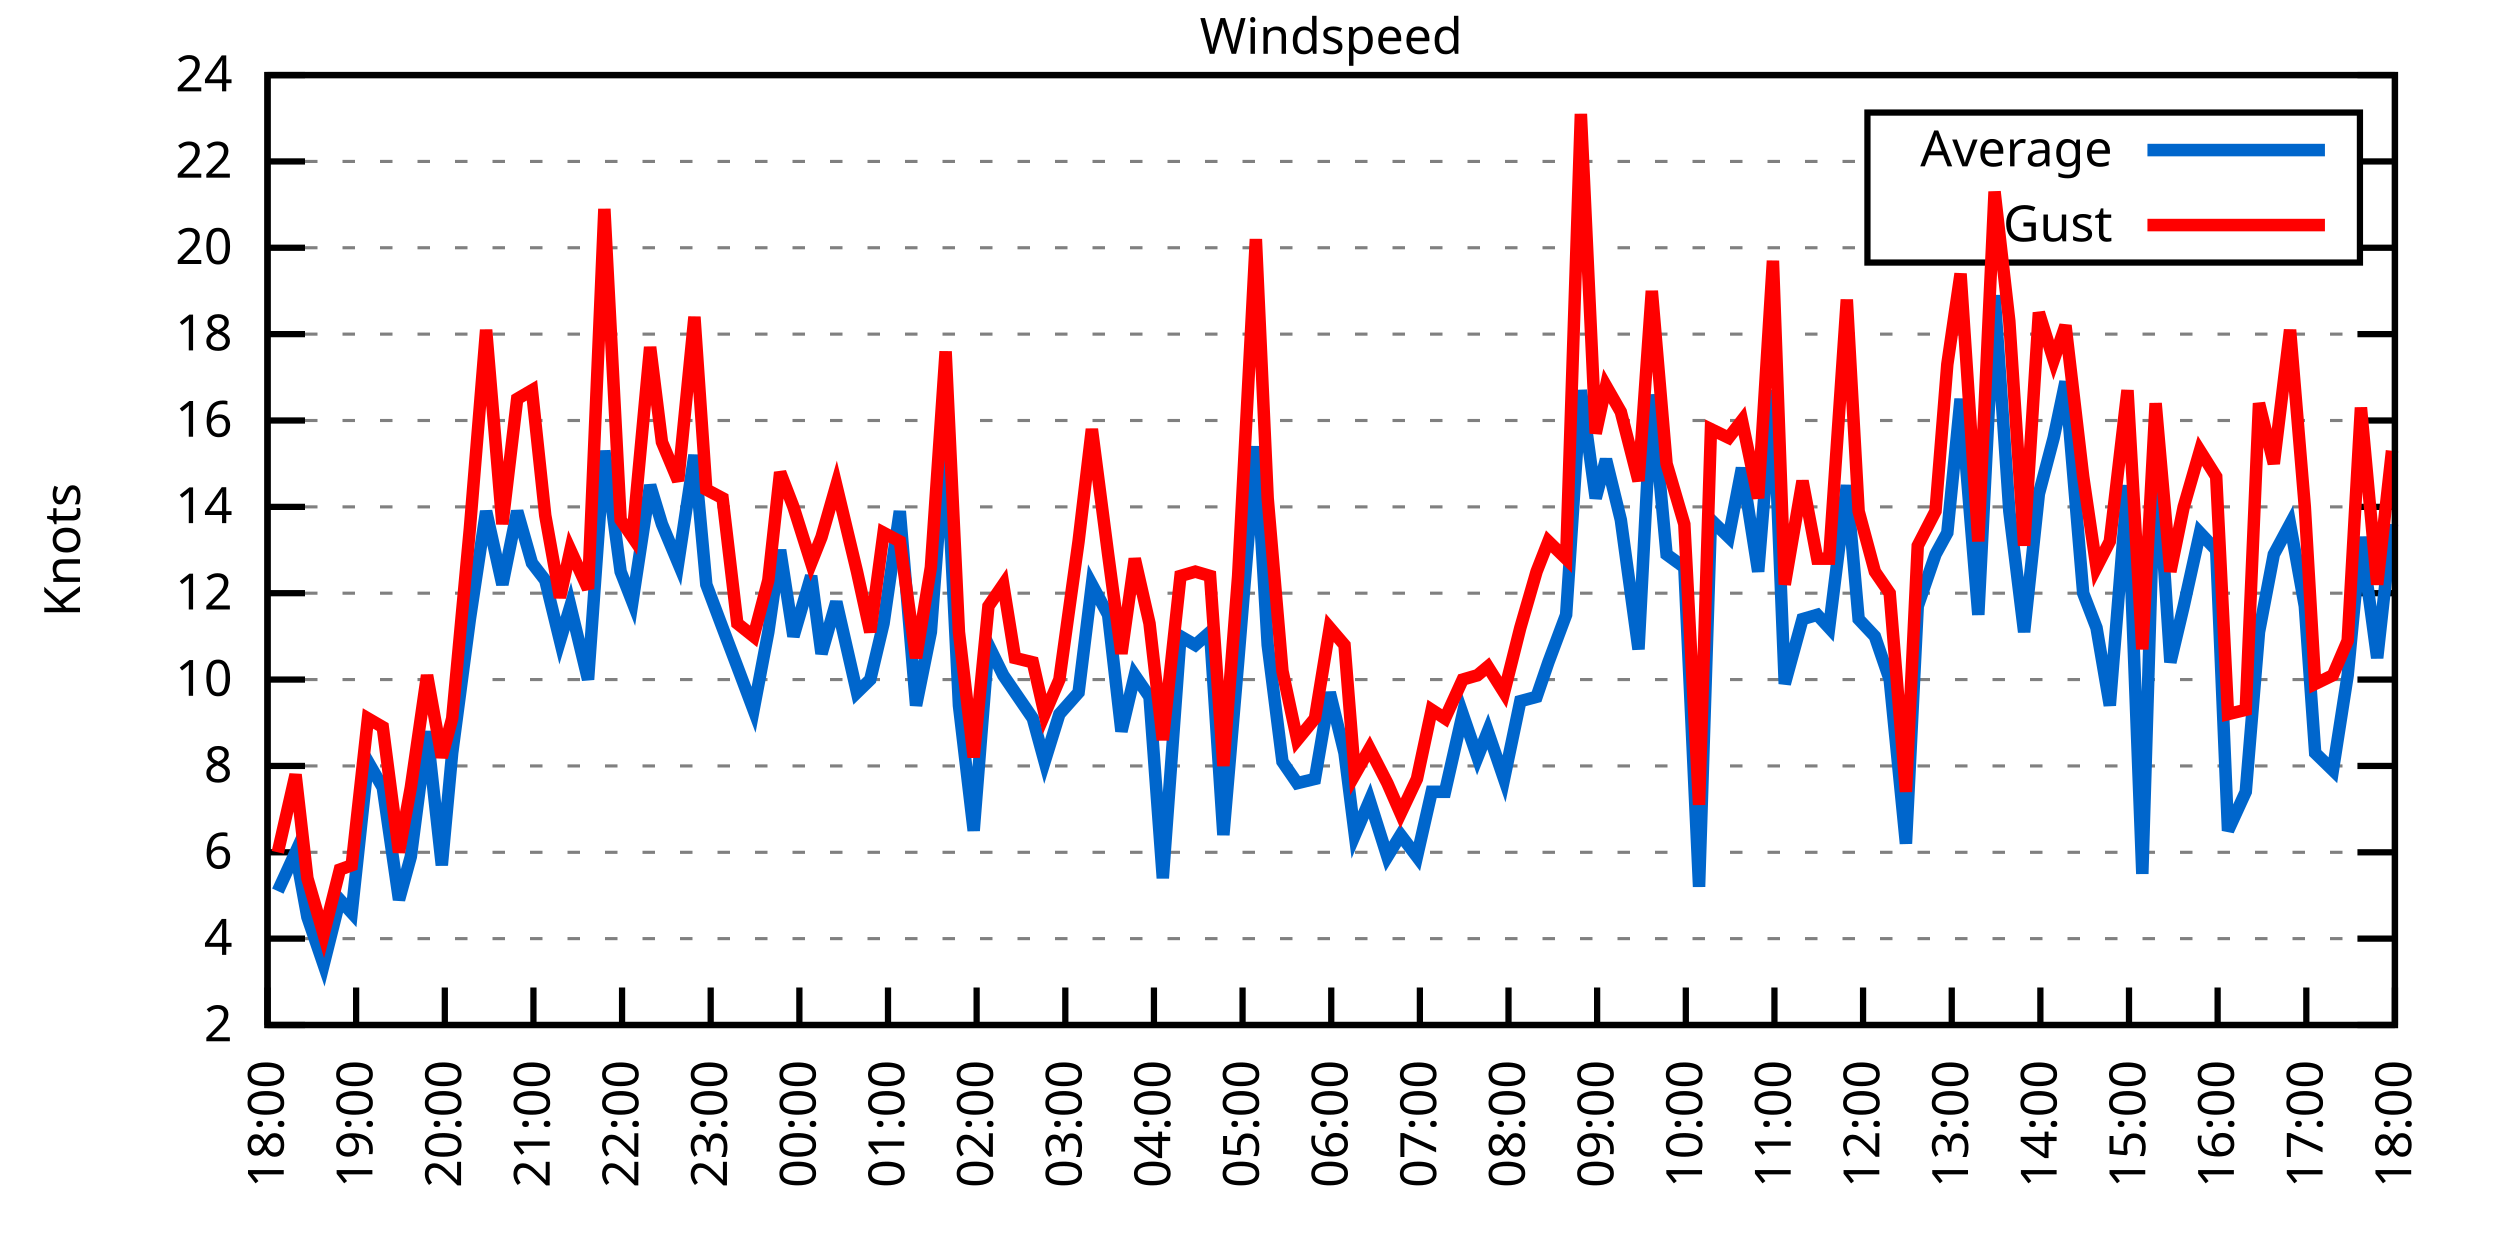
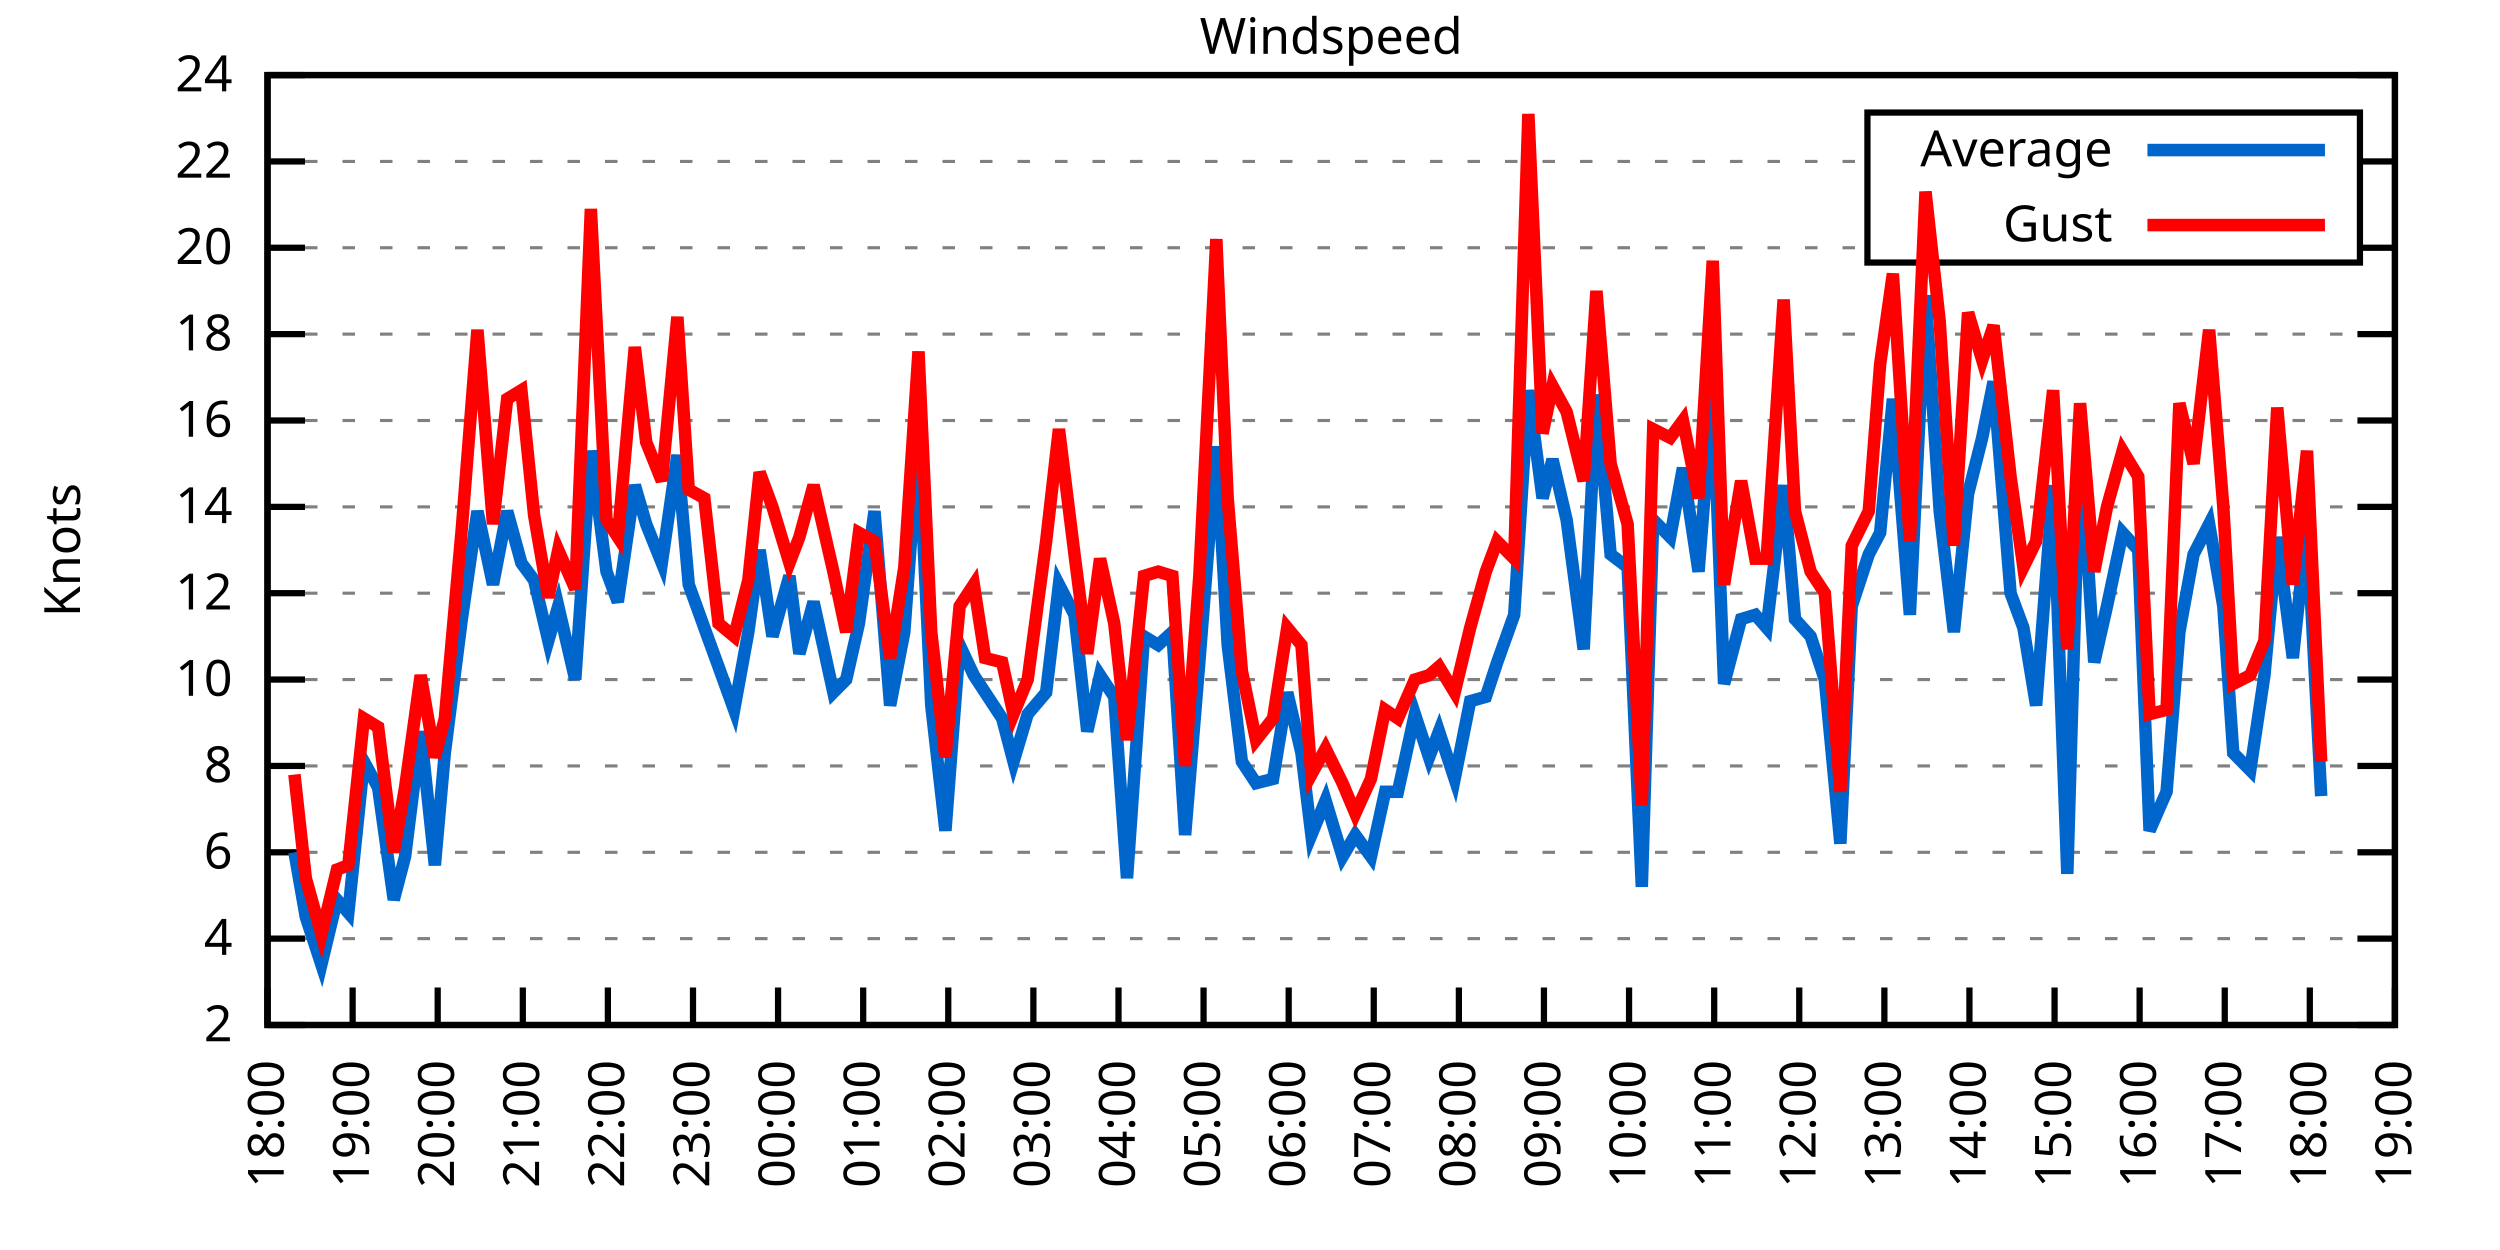
<svg xmlns="http://www.w3.org/2000/svg" xmlns:xlink="http://www.w3.org/1999/xlink" width="400" height="200" viewBox="0 0 400 200">
  <g id="gnuplot_canvas">
    <rect x="0" y="0" width="400" height="200" fill="none" />
    <defs>
      <circle id="gpDot" r="0.5" stroke-width="0.5" stroke="currentColor" />
      <path id="gpPt0" stroke-width="0.333" stroke="currentColor" d="M-1,0 h2 M0,-1 v2" />
      <path id="gpPt1" stroke-width="0.333" stroke="currentColor" d="M-1,-1 L1,1 M1,-1 L-1,1" />
      <path id="gpPt2" stroke-width="0.333" stroke="currentColor" d="M-1,0 L1,0 M0,-1 L0,1 M-1,-1 L1,1 M-1,1 L1,-1" />
      <rect id="gpPt3" stroke-width="0.333" stroke="currentColor" x="-1" y="-1" width="2" height="2" />
      <rect id="gpPt4" stroke-width="0.333" stroke="currentColor" fill="currentColor" x="-1" y="-1" width="2" height="2" />
      <circle id="gpPt5" stroke-width="0.333" stroke="currentColor" cx="0" cy="0" r="1" />
      <use xlink:href="#gpPt5" id="gpPt6" fill="currentColor" stroke="none" />
      <path id="gpPt7" stroke-width="0.333" stroke="currentColor" d="M0,-1.33 L-1.33,0.67 L1.33,0.67 z" />
      <use xlink:href="#gpPt7" id="gpPt8" fill="currentColor" stroke="none" />
      <use xlink:href="#gpPt7" id="gpPt9" stroke="currentColor" transform="rotate(180)" />
      <use xlink:href="#gpPt9" id="gpPt10" fill="currentColor" stroke="none" />
      <use xlink:href="#gpPt3" id="gpPt11" stroke="currentColor" transform="rotate(45)" />
      <use xlink:href="#gpPt11" id="gpPt12" fill="currentColor" stroke="none" />
      <path id="gpPt13" stroke-width="0.333" stroke="currentColor" d="M0,1.330 L1.265,0.411 L0.782,-1.067 L-0.782,-1.076 L-1.265,0.411 z" />
      <use xlink:href="#gpPt13" id="gpPt14" fill="currentColor" stroke="none" />
      <filter id="textbox" filterUnits="objectBoundingBox" x="0" y="0" height="1" width="1">
        <feFlood flood-color="white" flood-opacity="1" result="bgnd" />
        <feComposite in="SourceGraphic" in2="bgnd" operator="atop" />
      </filter>
      <filter id="greybox" filterUnits="objectBoundingBox" x="0" y="0" height="1" width="1">
        <feFlood flood-color="lightgrey" flood-opacity="1" result="grey" />
        <feComposite in="SourceGraphic" in2="grey" operator="atop" />
      </filter>
    </defs>
    <g fill="none" color="white" stroke="currentColor" stroke-width="1.00" stroke-linecap="butt" stroke-linejoin="miter">
</g>
    <g fill="none" color="black" stroke="currentColor" stroke-width="1.00" stroke-linecap="butt" stroke-linejoin="miter">
      <g stroke="none" shape-rendering="crispEdges">
        <polygon fill="rgb(255, 255, 255)" points="42.80,164.00 383.18,164.00 383.18,12.02 42.80,12.02 " />
      </g>
    </g>
    <g fill="none" color="black" stroke="currentColor" stroke-width="1.00" stroke-linecap="butt" stroke-linejoin="miter">
</g>
    <g fill="none" color="black" stroke="black" stroke-width="0.50" stroke-linecap="butt" stroke-linejoin="miter">
</g>
    <g fill="none" color="gray" stroke="currentColor" stroke-width="0.50" stroke-linecap="butt" stroke-linejoin="miter">
      <path stroke="gray" stroke-dasharray="2,4" class="gridline" d="M42.80,164.00 L383.19,164.00  " />
    </g>
    <g fill="none" color="gray" stroke="gray" stroke-width="1.00" stroke-linecap="butt" stroke-linejoin="miter">
</g>
    <g fill="none" color="black" stroke="currentColor" stroke-width="1.00" stroke-linecap="butt" stroke-linejoin="miter">
      <path stroke="black" d="M42.80,164.00 L48.80,164.00 M383.19,164.00 L377.19,164.00  " />
      <g transform="translate(37.20,166.60)" stroke="none" fill="black" font-family="Sans" font-size="8.00" text-anchor="end">
        <text>
          <tspan font-family="Sans"> 2</tspan>
        </text>
      </g>
    </g>
    <g fill="none" color="black" stroke="currentColor" stroke-width="1.00" stroke-linecap="butt" stroke-linejoin="miter">
</g>
    <g fill="none" color="black" stroke="black" stroke-width="0.50" stroke-linecap="butt" stroke-linejoin="miter">
</g>
    <g fill="none" color="gray" stroke="currentColor" stroke-width="0.50" stroke-linecap="butt" stroke-linejoin="miter">
      <path stroke="gray" stroke-dasharray="2,4" class="gridline" d="M42.80,150.18 L383.19,150.18  " />
    </g>
    <g fill="none" color="gray" stroke="gray" stroke-width="1.00" stroke-linecap="butt" stroke-linejoin="miter">
</g>
    <g fill="none" color="black" stroke="currentColor" stroke-width="1.00" stroke-linecap="butt" stroke-linejoin="miter">
      <path stroke="black" d="M42.80,150.18 L48.80,150.18 M383.19,150.18 L377.19,150.18  " />
      <g transform="translate(37.20,152.78)" stroke="none" fill="black" font-family="Sans" font-size="8.00" text-anchor="end">
        <text>
          <tspan font-family="Sans"> 4</tspan>
        </text>
      </g>
    </g>
    <g fill="none" color="black" stroke="currentColor" stroke-width="1.00" stroke-linecap="butt" stroke-linejoin="miter">
</g>
    <g fill="none" color="black" stroke="black" stroke-width="0.50" stroke-linecap="butt" stroke-linejoin="miter">
</g>
    <g fill="none" color="gray" stroke="currentColor" stroke-width="0.50" stroke-linecap="butt" stroke-linejoin="miter">
      <path stroke="gray" stroke-dasharray="2,4" class="gridline" d="M42.80,136.37 L383.19,136.37  " />
    </g>
    <g fill="none" color="gray" stroke="gray" stroke-width="1.00" stroke-linecap="butt" stroke-linejoin="miter">
</g>
    <g fill="none" color="black" stroke="currentColor" stroke-width="1.00" stroke-linecap="butt" stroke-linejoin="miter">
      <path stroke="black" d="M42.80,136.37 L48.80,136.37 M383.19,136.37 L377.19,136.37  " />
      <g transform="translate(37.20,138.97)" stroke="none" fill="black" font-family="Sans" font-size="8.00" text-anchor="end">
        <text>
          <tspan font-family="Sans"> 6</tspan>
        </text>
      </g>
    </g>
    <g fill="none" color="black" stroke="currentColor" stroke-width="1.00" stroke-linecap="butt" stroke-linejoin="miter">
</g>
    <g fill="none" color="black" stroke="black" stroke-width="0.50" stroke-linecap="butt" stroke-linejoin="miter">
</g>
    <g fill="none" color="gray" stroke="currentColor" stroke-width="0.50" stroke-linecap="butt" stroke-linejoin="miter">
      <path stroke="gray" stroke-dasharray="2,4" class="gridline" d="M42.80,122.55 L383.19,122.55  " />
    </g>
    <g fill="none" color="gray" stroke="gray" stroke-width="1.00" stroke-linecap="butt" stroke-linejoin="miter">
</g>
    <g fill="none" color="black" stroke="currentColor" stroke-width="1.00" stroke-linecap="butt" stroke-linejoin="miter">
      <path stroke="black" d="M42.80,122.55 L48.80,122.55 M383.19,122.55 L377.19,122.55  " />
      <g transform="translate(37.20,125.15)" stroke="none" fill="black" font-family="Sans" font-size="8.00" text-anchor="end">
        <text>
          <tspan font-family="Sans"> 8</tspan>
        </text>
      </g>
    </g>
    <g fill="none" color="black" stroke="currentColor" stroke-width="1.00" stroke-linecap="butt" stroke-linejoin="miter">
</g>
    <g fill="none" color="black" stroke="black" stroke-width="0.50" stroke-linecap="butt" stroke-linejoin="miter">
</g>
    <g fill="none" color="gray" stroke="currentColor" stroke-width="0.50" stroke-linecap="butt" stroke-linejoin="miter">
      <path stroke="gray" stroke-dasharray="2,4" class="gridline" d="M42.80,108.73 L383.19,108.73  " />
    </g>
    <g fill="none" color="gray" stroke="gray" stroke-width="1.00" stroke-linecap="butt" stroke-linejoin="miter">
</g>
    <g fill="none" color="black" stroke="currentColor" stroke-width="1.00" stroke-linecap="butt" stroke-linejoin="miter">
      <path stroke="black" d="M42.80,108.73 L48.80,108.73 M383.19,108.73 L377.19,108.73  " />
      <g transform="translate(37.20,111.33)" stroke="none" fill="black" font-family="Sans" font-size="8.00" text-anchor="end">
        <text>
          <tspan font-family="Sans"> 10</tspan>
        </text>
      </g>
    </g>
    <g fill="none" color="black" stroke="currentColor" stroke-width="1.00" stroke-linecap="butt" stroke-linejoin="miter">
</g>
    <g fill="none" color="black" stroke="black" stroke-width="0.50" stroke-linecap="butt" stroke-linejoin="miter">
</g>
    <g fill="none" color="gray" stroke="currentColor" stroke-width="0.50" stroke-linecap="butt" stroke-linejoin="miter">
      <path stroke="gray" stroke-dasharray="2,4" class="gridline" d="M42.80,94.91 L383.19,94.91  " />
    </g>
    <g fill="none" color="gray" stroke="gray" stroke-width="1.00" stroke-linecap="butt" stroke-linejoin="miter">
</g>
    <g fill="none" color="black" stroke="currentColor" stroke-width="1.00" stroke-linecap="butt" stroke-linejoin="miter">
      <path stroke="black" d="M42.80,94.91 L48.80,94.91 M383.19,94.91 L377.19,94.91  " />
      <g transform="translate(37.20,97.51)" stroke="none" fill="black" font-family="Sans" font-size="8.00" text-anchor="end">
        <text>
          <tspan font-family="Sans"> 12</tspan>
        </text>
      </g>
    </g>
    <g fill="none" color="black" stroke="currentColor" stroke-width="1.00" stroke-linecap="butt" stroke-linejoin="miter">
</g>
    <g fill="none" color="black" stroke="black" stroke-width="0.50" stroke-linecap="butt" stroke-linejoin="miter">
</g>
    <g fill="none" color="gray" stroke="currentColor" stroke-width="0.50" stroke-linecap="butt" stroke-linejoin="miter">
      <path stroke="gray" stroke-dasharray="2,4" class="gridline" d="M42.80,81.10 L383.19,81.10  " />
    </g>
    <g fill="none" color="gray" stroke="gray" stroke-width="1.00" stroke-linecap="butt" stroke-linejoin="miter">
</g>
    <g fill="none" color="black" stroke="currentColor" stroke-width="1.00" stroke-linecap="butt" stroke-linejoin="miter">
      <path stroke="black" d="M42.80,81.10 L48.80,81.10 M383.19,81.10 L377.19,81.10  " />
      <g transform="translate(37.20,83.70)" stroke="none" fill="black" font-family="Sans" font-size="8.00" text-anchor="end">
        <text>
          <tspan font-family="Sans"> 14</tspan>
        </text>
      </g>
    </g>
    <g fill="none" color="black" stroke="currentColor" stroke-width="1.00" stroke-linecap="butt" stroke-linejoin="miter">
</g>
    <g fill="none" color="black" stroke="black" stroke-width="0.50" stroke-linecap="butt" stroke-linejoin="miter">
</g>
    <g fill="none" color="gray" stroke="currentColor" stroke-width="0.50" stroke-linecap="butt" stroke-linejoin="miter">
      <path stroke="gray" stroke-dasharray="2,4" class="gridline" d="M42.80,67.28 L383.19,67.28  " />
    </g>
    <g fill="none" color="gray" stroke="gray" stroke-width="1.00" stroke-linecap="butt" stroke-linejoin="miter">
</g>
    <g fill="none" color="black" stroke="currentColor" stroke-width="1.00" stroke-linecap="butt" stroke-linejoin="miter">
      <path stroke="black" d="M42.80,67.28 L48.80,67.28 M383.19,67.28 L377.19,67.28  " />
      <g transform="translate(37.20,69.88)" stroke="none" fill="black" font-family="Sans" font-size="8.00" text-anchor="end">
        <text>
          <tspan font-family="Sans"> 16</tspan>
        </text>
      </g>
    </g>
    <g fill="none" color="black" stroke="currentColor" stroke-width="1.00" stroke-linecap="butt" stroke-linejoin="miter">
</g>
    <g fill="none" color="black" stroke="black" stroke-width="0.50" stroke-linecap="butt" stroke-linejoin="miter">
</g>
    <g fill="none" color="gray" stroke="currentColor" stroke-width="0.50" stroke-linecap="butt" stroke-linejoin="miter">
      <path stroke="gray" stroke-dasharray="2,4" class="gridline" d="M42.80,53.46 L383.19,53.46  " />
    </g>
    <g fill="none" color="gray" stroke="gray" stroke-width="1.00" stroke-linecap="butt" stroke-linejoin="miter">
</g>
    <g fill="none" color="black" stroke="currentColor" stroke-width="1.00" stroke-linecap="butt" stroke-linejoin="miter">
      <path stroke="black" d="M42.80,53.46 L48.80,53.46 M383.19,53.46 L377.19,53.46  " />
      <g transform="translate(37.20,56.06)" stroke="none" fill="black" font-family="Sans" font-size="8.00" text-anchor="end">
        <text>
          <tspan font-family="Sans"> 18</tspan>
        </text>
      </g>
    </g>
    <g fill="none" color="black" stroke="currentColor" stroke-width="1.00" stroke-linecap="butt" stroke-linejoin="miter">
</g>
    <g fill="none" color="black" stroke="black" stroke-width="0.50" stroke-linecap="butt" stroke-linejoin="miter">
</g>
    <g fill="none" color="gray" stroke="currentColor" stroke-width="0.50" stroke-linecap="butt" stroke-linejoin="miter">
      <path stroke="gray" stroke-dasharray="2,4" class="gridline" d="M42.80,39.64 L298.79,39.64 M377.59,39.64 L383.19,39.64  " />
    </g>
    <g fill="none" color="gray" stroke="gray" stroke-width="1.00" stroke-linecap="butt" stroke-linejoin="miter">
</g>
    <g fill="none" color="black" stroke="currentColor" stroke-width="1.00" stroke-linecap="butt" stroke-linejoin="miter">
      <path stroke="black" d="M42.80,39.64 L48.80,39.64 M383.19,39.64 L377.19,39.64  " />
      <g transform="translate(37.20,42.24)" stroke="none" fill="black" font-family="Sans" font-size="8.00" text-anchor="end">
        <text>
          <tspan font-family="Sans"> 20</tspan>
        </text>
      </g>
    </g>
    <g fill="none" color="black" stroke="currentColor" stroke-width="1.00" stroke-linecap="butt" stroke-linejoin="miter">
</g>
    <g fill="none" color="black" stroke="black" stroke-width="0.50" stroke-linecap="butt" stroke-linejoin="miter">
</g>
    <g fill="none" color="gray" stroke="currentColor" stroke-width="0.50" stroke-linecap="butt" stroke-linejoin="miter">
      <path stroke="gray" stroke-dasharray="2,4" class="gridline" d="M42.80,25.83 L298.79,25.83 M377.59,25.83 L383.19,25.83  " />
    </g>
    <g fill="none" color="gray" stroke="gray" stroke-width="1.00" stroke-linecap="butt" stroke-linejoin="miter">
</g>
    <g fill="none" color="black" stroke="currentColor" stroke-width="1.00" stroke-linecap="butt" stroke-linejoin="miter">
      <path stroke="black" d="M42.80,25.83 L48.80,25.83 M383.19,25.83 L377.19,25.83  " />
      <g transform="translate(37.20,28.43)" stroke="none" fill="black" font-family="Sans" font-size="8.00" text-anchor="end">
        <text>
          <tspan font-family="Sans"> 22</tspan>
        </text>
      </g>
    </g>
    <g fill="none" color="black" stroke="currentColor" stroke-width="1.00" stroke-linecap="butt" stroke-linejoin="miter">
</g>
    <g fill="none" color="black" stroke="black" stroke-width="0.50" stroke-linecap="butt" stroke-linejoin="miter">
</g>
    <g fill="none" color="gray" stroke="currentColor" stroke-width="0.50" stroke-linecap="butt" stroke-linejoin="miter">
      <path stroke="gray" stroke-dasharray="2,4" class="gridline" d="M42.80,12.01 L383.19,12.01  " />
    </g>
    <g fill="none" color="gray" stroke="gray" stroke-width="1.00" stroke-linecap="butt" stroke-linejoin="miter">
</g>
    <g fill="none" color="black" stroke="currentColor" stroke-width="1.00" stroke-linecap="butt" stroke-linejoin="miter">
      <path stroke="black" d="M42.80,12.01 L48.80,12.01 M383.19,12.01 L377.19,12.01  " />
      <g transform="translate(37.20,14.61)" stroke="none" fill="black" font-family="Sans" font-size="8.00" text-anchor="end">
        <text>
          <tspan font-family="Sans"> 24</tspan>
        </text>
      </g>
    </g>
    <g fill="none" color="black" stroke="currentColor" stroke-width="1.00" stroke-linecap="butt" stroke-linejoin="miter">
      <path stroke="black" d="M42.80,164.00 L42.80,158.00  " />
      <g transform="translate(45.40,169.60) rotate(270.00)" stroke="none" fill="black" font-family="Sans" font-size="8.00" text-anchor="end">
        <text>
          <tspan font-family="Sans">18:00</tspan>
        </text>
      </g>
    </g>
    <g fill="none" color="black" stroke="currentColor" stroke-width="1.00" stroke-linecap="butt" stroke-linejoin="miter">
-       <path stroke="black" d="M56.98,164.00 L56.98,158.00  " />
-       <g transform="translate(59.58,169.60) rotate(270.00)" stroke="none" fill="black" font-family="Sans" font-size="8.00" text-anchor="end">
+       <path stroke="black" d="M56.42,164.00 L56.42,158.00  " />
+       <g transform="translate(59.02,169.60) rotate(270.00)" stroke="none" fill="black" font-family="Sans" font-size="8.00" text-anchor="end">
        <text>
          <tspan font-family="Sans">19:00</tspan>
        </text>
      </g>
    </g>
    <g fill="none" color="black" stroke="currentColor" stroke-width="1.00" stroke-linecap="butt" stroke-linejoin="miter">
-       <path stroke="black" d="M71.17,164.00 L71.17,158.00  " />
-       <g transform="translate(73.77,169.60) rotate(270.00)" stroke="none" fill="black" font-family="Sans" font-size="8.00" text-anchor="end">
+       <path stroke="black" d="M70.03,164.00 L70.03,158.00  " />
+       <g transform="translate(72.63,169.60) rotate(270.00)" stroke="none" fill="black" font-family="Sans" font-size="8.00" text-anchor="end">
        <text>
          <tspan font-family="Sans">20:00</tspan>
        </text>
      </g>
    </g>
    <g fill="none" color="black" stroke="currentColor" stroke-width="1.00" stroke-linecap="butt" stroke-linejoin="miter">
-       <path stroke="black" d="M85.35,164.00 L85.35,158.00  " />
-       <g transform="translate(87.95,169.60) rotate(270.00)" stroke="none" fill="black" font-family="Sans" font-size="8.00" text-anchor="end">
+       <path stroke="black" d="M83.65,164.00 L83.65,158.00  " />
+       <g transform="translate(86.25,169.60) rotate(270.00)" stroke="none" fill="black" font-family="Sans" font-size="8.00" text-anchor="end">
        <text>
          <tspan font-family="Sans">21:00</tspan>
        </text>
      </g>
    </g>
    <g fill="none" color="black" stroke="currentColor" stroke-width="1.00" stroke-linecap="butt" stroke-linejoin="miter">
-       <path stroke="black" d="M99.53,164.00 L99.53,158.00  " />
-       <g transform="translate(102.13,169.60) rotate(270.00)" stroke="none" fill="black" font-family="Sans" font-size="8.00" text-anchor="end">
+       <path stroke="black" d="M97.26,164.00 L97.26,158.00  " />
+       <g transform="translate(99.86,169.60) rotate(270.00)" stroke="none" fill="black" font-family="Sans" font-size="8.00" text-anchor="end">
        <text>
          <tspan font-family="Sans">22:00</tspan>
        </text>
      </g>
    </g>
    <g fill="none" color="black" stroke="currentColor" stroke-width="1.00" stroke-linecap="butt" stroke-linejoin="miter">
-       <path stroke="black" d="M113.71,164.00 L113.71,158.00  " />
-       <g transform="translate(116.31,169.60) rotate(270.00)" stroke="none" fill="black" font-family="Sans" font-size="8.00" text-anchor="end">
+       <path stroke="black" d="M110.88,164.00 L110.88,158.00  " />
+       <g transform="translate(113.48,169.60) rotate(270.00)" stroke="none" fill="black" font-family="Sans" font-size="8.00" text-anchor="end">
        <text>
          <tspan font-family="Sans">23:00</tspan>
        </text>
      </g>
    </g>
    <g fill="none" color="black" stroke="currentColor" stroke-width="1.00" stroke-linecap="butt" stroke-linejoin="miter">
-       <path stroke="black" d="M127.90,164.00 L127.90,158.00  " />
-       <g transform="translate(130.50,169.60) rotate(270.00)" stroke="none" fill="black" font-family="Sans" font-size="8.00" text-anchor="end">
+       <path stroke="black" d="M124.49,164.00 L124.49,158.00  " />
+       <g transform="translate(127.09,169.60) rotate(270.00)" stroke="none" fill="black" font-family="Sans" font-size="8.00" text-anchor="end">
        <text>
          <tspan font-family="Sans">00:00</tspan>
        </text>
      </g>
    </g>
    <g fill="none" color="black" stroke="currentColor" stroke-width="1.00" stroke-linecap="butt" stroke-linejoin="miter">
-       <path stroke="black" d="M142.08,164.00 L142.08,158.00  " />
-       <g transform="translate(144.68,169.60) rotate(270.00)" stroke="none" fill="black" font-family="Sans" font-size="8.00" text-anchor="end">
+       <path stroke="black" d="M138.11,164.00 L138.11,158.00  " />
+       <g transform="translate(140.71,169.60) rotate(270.00)" stroke="none" fill="black" font-family="Sans" font-size="8.00" text-anchor="end">
        <text>
          <tspan font-family="Sans">01:00</tspan>
        </text>
      </g>
    </g>
    <g fill="none" color="black" stroke="currentColor" stroke-width="1.00" stroke-linecap="butt" stroke-linejoin="miter">
-       <path stroke="black" d="M156.26,164.00 L156.26,158.00  " />
-       <g transform="translate(158.86,169.60) rotate(270.00)" stroke="none" fill="black" font-family="Sans" font-size="8.00" text-anchor="end">
+       <path stroke="black" d="M151.72,164.00 L151.72,158.00  " />
+       <g transform="translate(154.32,169.60) rotate(270.00)" stroke="none" fill="black" font-family="Sans" font-size="8.00" text-anchor="end">
        <text>
          <tspan font-family="Sans">02:00</tspan>
        </text>
      </g>
    </g>
    <g fill="none" color="black" stroke="currentColor" stroke-width="1.00" stroke-linecap="butt" stroke-linejoin="miter">
-       <path stroke="black" d="M170.45,164.00 L170.45,158.00  " />
-       <g transform="translate(173.05,169.60) rotate(270.00)" stroke="none" fill="black" font-family="Sans" font-size="8.00" text-anchor="end">
+       <path stroke="black" d="M165.34,164.00 L165.34,158.00  " />
+       <g transform="translate(167.94,169.60) rotate(270.00)" stroke="none" fill="black" font-family="Sans" font-size="8.00" text-anchor="end">
        <text>
          <tspan font-family="Sans">03:00</tspan>
        </text>
      </g>
    </g>
    <g fill="none" color="black" stroke="currentColor" stroke-width="1.00" stroke-linecap="butt" stroke-linejoin="miter">
-       <path stroke="black" d="M184.63,164.00 L184.63,158.00  " />
-       <g transform="translate(187.23,169.60) rotate(270.00)" stroke="none" fill="black" font-family="Sans" font-size="8.00" text-anchor="end">
+       <path stroke="black" d="M178.96,164.00 L178.96,158.00  " />
+       <g transform="translate(181.56,169.60) rotate(270.00)" stroke="none" fill="black" font-family="Sans" font-size="8.00" text-anchor="end">
        <text>
          <tspan font-family="Sans">04:00</tspan>
        </text>
      </g>
    </g>
    <g fill="none" color="black" stroke="currentColor" stroke-width="1.00" stroke-linecap="butt" stroke-linejoin="miter">
-       <path stroke="black" d="M198.81,164.00 L198.81,158.00  " />
-       <g transform="translate(201.41,169.60) rotate(270.00)" stroke="none" fill="black" font-family="Sans" font-size="8.00" text-anchor="end">
+       <path stroke="black" d="M192.57,164.00 L192.57,158.00  " />
+       <g transform="translate(195.17,169.60) rotate(270.00)" stroke="none" fill="black" font-family="Sans" font-size="8.00" text-anchor="end">
        <text>
          <tspan font-family="Sans">05:00</tspan>
        </text>
      </g>
    </g>
    <g fill="none" color="black" stroke="currentColor" stroke-width="1.00" stroke-linecap="butt" stroke-linejoin="miter">
-       <path stroke="black" d="M213.00,164.00 L213.00,158.00  " />
-       <g transform="translate(215.60,169.60) rotate(270.00)" stroke="none" fill="black" font-family="Sans" font-size="8.00" text-anchor="end">
+       <path stroke="black" d="M206.19,164.00 L206.19,158.00  " />
+       <g transform="translate(208.79,169.60) rotate(270.00)" stroke="none" fill="black" font-family="Sans" font-size="8.00" text-anchor="end">
        <text>
          <tspan font-family="Sans">06:00</tspan>
        </text>
      </g>
    </g>
    <g fill="none" color="black" stroke="currentColor" stroke-width="1.00" stroke-linecap="butt" stroke-linejoin="miter">
-       <path stroke="black" d="M227.18,164.00 L227.18,158.00  " />
-       <g transform="translate(229.78,169.60) rotate(270.00)" stroke="none" fill="black" font-family="Sans" font-size="8.00" text-anchor="end">
+       <path stroke="black" d="M219.80,164.00 L219.80,158.00  " />
+       <g transform="translate(222.40,169.60) rotate(270.00)" stroke="none" fill="black" font-family="Sans" font-size="8.00" text-anchor="end">
        <text>
          <tspan font-family="Sans">07:00</tspan>
        </text>
      </g>
    </g>
    <g fill="none" color="black" stroke="currentColor" stroke-width="1.00" stroke-linecap="butt" stroke-linejoin="miter">
-       <path stroke="black" d="M241.36,164.00 L241.36,158.00  " />
-       <g transform="translate(243.96,169.60) rotate(270.00)" stroke="none" fill="black" font-family="Sans" font-size="8.00" text-anchor="end">
+       <path stroke="black" d="M233.42,164.00 L233.42,158.00  " />
+       <g transform="translate(236.02,169.60) rotate(270.00)" stroke="none" fill="black" font-family="Sans" font-size="8.00" text-anchor="end">
        <text>
          <tspan font-family="Sans">08:00</tspan>
        </text>
      </g>
    </g>
    <g fill="none" color="black" stroke="currentColor" stroke-width="1.00" stroke-linecap="butt" stroke-linejoin="miter">
-       <path stroke="black" d="M255.54,164.00 L255.54,158.00  " />
-       <g transform="translate(258.14,169.60) rotate(270.00)" stroke="none" fill="black" font-family="Sans" font-size="8.00" text-anchor="end">
+       <path stroke="black" d="M247.03,164.00 L247.03,158.00  " />
+       <g transform="translate(249.63,169.60) rotate(270.00)" stroke="none" fill="black" font-family="Sans" font-size="8.00" text-anchor="end">
        <text>
          <tspan font-family="Sans">09:00</tspan>
        </text>
      </g>
    </g>
    <g fill="none" color="black" stroke="currentColor" stroke-width="1.00" stroke-linecap="butt" stroke-linejoin="miter">
-       <path stroke="black" d="M269.73,164.00 L269.73,158.00  " />
-       <g transform="translate(272.33,169.60) rotate(270.00)" stroke="none" fill="black" font-family="Sans" font-size="8.00" text-anchor="end">
+       <path stroke="black" d="M260.65,164.00 L260.65,158.00  " />
+       <g transform="translate(263.25,169.60) rotate(270.00)" stroke="none" fill="black" font-family="Sans" font-size="8.00" text-anchor="end">
        <text>
          <tspan font-family="Sans">10:00</tspan>
        </text>
      </g>
    </g>
    <g fill="none" color="black" stroke="currentColor" stroke-width="1.00" stroke-linecap="butt" stroke-linejoin="miter">
-       <path stroke="black" d="M283.91,164.00 L283.91,158.00  " />
-       <g transform="translate(286.51,169.60) rotate(270.00)" stroke="none" fill="black" font-family="Sans" font-size="8.00" text-anchor="end">
+       <path stroke="black" d="M274.27,164.00 L274.27,158.00  " />
+       <g transform="translate(276.87,169.60) rotate(270.00)" stroke="none" fill="black" font-family="Sans" font-size="8.00" text-anchor="end">
        <text>
          <tspan font-family="Sans">11:00</tspan>
        </text>
      </g>
    </g>
    <g fill="none" color="black" stroke="currentColor" stroke-width="1.00" stroke-linecap="butt" stroke-linejoin="miter">
-       <path stroke="black" d="M298.09,164.00 L298.09,158.00  " />
-       <g transform="translate(300.69,169.60) rotate(270.00)" stroke="none" fill="black" font-family="Sans" font-size="8.00" text-anchor="end">
+       <path stroke="black" d="M287.88,164.00 L287.88,158.00  " />
+       <g transform="translate(290.48,169.60) rotate(270.00)" stroke="none" fill="black" font-family="Sans" font-size="8.00" text-anchor="end">
        <text>
          <tspan font-family="Sans">12:00</tspan>
        </text>
      </g>
    </g>
    <g fill="none" color="black" stroke="currentColor" stroke-width="1.00" stroke-linecap="butt" stroke-linejoin="miter">
-       <path stroke="black" d="M312.28,164.00 L312.28,158.00  " />
-       <g transform="translate(314.88,169.60) rotate(270.00)" stroke="none" fill="black" font-family="Sans" font-size="8.00" text-anchor="end">
+       <path stroke="black" d="M301.50,164.00 L301.50,158.00  " />
+       <g transform="translate(304.10,169.60) rotate(270.00)" stroke="none" fill="black" font-family="Sans" font-size="8.00" text-anchor="end">
        <text>
          <tspan font-family="Sans">13:00</tspan>
        </text>
      </g>
    </g>
    <g fill="none" color="black" stroke="currentColor" stroke-width="1.00" stroke-linecap="butt" stroke-linejoin="miter">
-       <path stroke="black" d="M326.46,164.00 L326.46,158.00  " />
-       <g transform="translate(329.06,169.60) rotate(270.00)" stroke="none" fill="black" font-family="Sans" font-size="8.00" text-anchor="end">
+       <path stroke="black" d="M315.11,164.00 L315.11,158.00  " />
+       <g transform="translate(317.71,169.60) rotate(270.00)" stroke="none" fill="black" font-family="Sans" font-size="8.00" text-anchor="end">
        <text>
          <tspan font-family="Sans">14:00</tspan>
        </text>
      </g>
    </g>
    <g fill="none" color="black" stroke="currentColor" stroke-width="1.00" stroke-linecap="butt" stroke-linejoin="miter">
-       <path stroke="black" d="M340.64,164.00 L340.64,158.00  " />
-       <g transform="translate(343.24,169.60) rotate(270.00)" stroke="none" fill="black" font-family="Sans" font-size="8.00" text-anchor="end">
+       <path stroke="black" d="M328.73,164.00 L328.73,158.00  " />
+       <g transform="translate(331.33,169.60) rotate(270.00)" stroke="none" fill="black" font-family="Sans" font-size="8.00" text-anchor="end">
        <text>
          <tspan font-family="Sans">15:00</tspan>
        </text>
      </g>
    </g>
    <g fill="none" color="black" stroke="currentColor" stroke-width="1.00" stroke-linecap="butt" stroke-linejoin="miter">
-       <path stroke="black" d="M354.82,164.00 L354.82,158.00  " />
-       <g transform="translate(357.42,169.60) rotate(270.00)" stroke="none" fill="black" font-family="Sans" font-size="8.00" text-anchor="end">
+       <path stroke="black" d="M342.34,164.00 L342.34,158.00  " />
+       <g transform="translate(344.94,169.60) rotate(270.00)" stroke="none" fill="black" font-family="Sans" font-size="8.00" text-anchor="end">
        <text>
          <tspan font-family="Sans">16:00</tspan>
        </text>
      </g>
    </g>
    <g fill="none" color="black" stroke="currentColor" stroke-width="1.00" stroke-linecap="butt" stroke-linejoin="miter">
-       <path stroke="black" d="M369.01,164.00 L369.01,158.00  " />
-       <g transform="translate(371.61,169.60) rotate(270.00)" stroke="none" fill="black" font-family="Sans" font-size="8.00" text-anchor="end">
+       <path stroke="black" d="M355.96,164.00 L355.96,158.00  " />
+       <g transform="translate(358.56,169.60) rotate(270.00)" stroke="none" fill="black" font-family="Sans" font-size="8.00" text-anchor="end">
        <text>
          <tspan font-family="Sans">17:00</tspan>
+         </text>
+       </g>
+     </g>
+     <g fill="none" color="black" stroke="currentColor" stroke-width="1.00" stroke-linecap="butt" stroke-linejoin="miter">
+       <path stroke="black" d="M369.57,164.00 L369.57,158.00  " />
+       <g transform="translate(372.17,169.60) rotate(270.00)" stroke="none" fill="black" font-family="Sans" font-size="8.00" text-anchor="end">
+         <text>
+           <tspan font-family="Sans">18:00</tspan>
        </text>
      </g>
    </g>
    <g fill="none" color="black" stroke="currentColor" stroke-width="1.00" stroke-linecap="butt" stroke-linejoin="miter">
      <path stroke="black" d="M383.19,164.00 L383.19,158.00  " />
      <g transform="translate(385.79,169.60) rotate(270.00)" stroke="none" fill="black" font-family="Sans" font-size="8.00" text-anchor="end">
        <text>
-           <tspan font-family="Sans">18:00</tspan>
+           <tspan font-family="Sans">19:00</tspan>
        </text>
      </g>
    </g>
    <g fill="none" color="black" stroke="currentColor" stroke-width="1.00" stroke-linecap="butt" stroke-linejoin="miter">
</g>
    <g fill="none" color="black" stroke="currentColor" stroke-width="1.00" stroke-linecap="butt" stroke-linejoin="miter">
      <path stroke="black" d="M42.80,12.01 L42.80,164.00 L383.19,164.00 L383.19,12.01 L42.80,12.01 Z  " />
    </g>
    <g fill="none" color="black" stroke="currentColor" stroke-width="1.00" stroke-linecap="butt" stroke-linejoin="miter">
</g>
    <g fill="none" color="black" stroke="currentColor" stroke-width="1.00" stroke-linecap="butt" stroke-linejoin="miter">
      <path stroke="black" d="M298.79,42.01 L298.79,18.01 L377.59,18.01 L377.59,42.01 L298.79,42.01 Z  " />
    </g>
    <g id="Windspeed_plot_1">
      <g fill="none" color="white" stroke="black" stroke-width="2.00" stroke-linecap="butt" stroke-linejoin="miter">
</g>
      <g fill="none" color="black" stroke="currentColor" stroke-width="2.00" stroke-linecap="butt" stroke-linejoin="miter">
        <g transform="translate(337.99,26.61)" stroke="none" fill="black" font-family="Sans" font-size="8.00" text-anchor="end">
          <text>
            <tspan font-family="Sans">Average</tspan>
          </text>
        </g>
      </g>
      <g fill="none" color="black" stroke="currentColor" stroke-width="2.00" stroke-linecap="butt" stroke-linejoin="miter">
-         <path stroke="rgb(  0, 102, 204)" d="M343.59,24.01 L371.99,24.01 M44.45,142.58 L47.29,136.37 L49.18,146.73 L51.78,154.33 L54.38,143.96 L56.27,146.04   L58.87,121.86 L61.24,126.00 L63.84,143.96 L65.73,137.06 L68.33,117.02 L70.69,138.44 L72.35,120.48 L75.18,99.06   L77.78,81.79 L80.38,93.53 L82.75,81.79 L85.11,90.08 L87.24,92.84 L89.60,102.51 L91.26,96.99 L94.09,108.73   L96.70,72.12 L99.30,91.46 L101.19,96.30 L104.02,77.64 L105.91,83.86 L108.51,90.08 L111.11,72.81 L113.01,93.53   L115.61,100.44 L117.97,106.66 L120.57,113.57 L122.93,101.13 L124.82,88.00 L126.95,101.82 L129.79,92.15 L131.44,104.59   L133.81,96.30 L137.12,110.80 L139.24,108.73 L141.37,99.75 L143.97,81.79 L146.57,112.88 L148.94,101.13 L151.30,70.04   L153.43,112.88 L155.79,132.91 L158.15,103.20 L160.52,108.04 L162.41,110.80 L165.25,114.95 L167.14,121.86 L169.50,114.26   L172.57,110.80 L174.70,93.53 L177.30,98.37 L179.43,117.02 L181.56,108.04 L183.92,111.49 L186.05,140.51 L188.88,101.82   L191.25,103.20 L193.61,101.13 L195.74,133.60 L198.10,105.97 L200.94,71.42 L202.83,103.20 L205.19,121.86 L207.56,125.31   L210.39,124.62 L212.76,110.80 L215.12,120.48 L216.78,133.60 L219.14,128.08 L221.98,137.06 L224.10,133.60 L226.71,137.06   L229.07,126.69 L231.20,126.69 L234.03,114.26 L236.40,121.17 L238.05,117.02 L240.65,124.62 L243.25,112.19 L245.85,111.49   L247.74,105.97 L250.58,98.37 L252.94,62.44 L255.31,79.71 L256.96,73.50 L259.33,83.17 L262.16,103.89 L264.29,63.13   L266.65,88.70 L269.49,90.77 L271.85,141.89 L273.75,83.17 L276.58,85.93 L278.71,74.88 L281.31,91.46 L283.67,62.44   L285.56,109.42 L288.40,99.06 L290.76,98.37 L292.66,100.44 L295.49,77.64 L297.38,99.06 L299.98,101.82 L302.35,108.73   L304.95,134.98 L306.84,96.99 L309.68,88.70 L311.57,85.24 L313.69,63.82 L316.53,98.37 L319.13,47.24 L321.49,81.79   L323.86,101.13 L326.22,79.02 L328.59,70.04 L330.48,61.06 L333.31,94.91 L335.44,100.44 L337.57,112.88 L340.40,77.64   L342.77,139.82 L344.90,70.04 L347.26,105.97 L349.39,96.99 L351.99,85.24 L354.59,88.00 L356.48,132.91 L359.32,126.69   L361.44,101.13 L363.81,88.70 L366.41,83.86 L368.77,96.99 L370.43,120.48 L373.26,123.24 L375.63,108.04 L377.75,85.93   L380.35,105.28 L382.72,83.86  " />
+         <path stroke="rgb(  0, 102, 204)" d="M343.59,24.01 L371.99,24.01 M47.11,136.37 L48.93,146.73 L51.42,154.33 L53.92,143.96 L55.73,146.04 L58.23,121.86   L60.50,126.00 L63.00,143.96 L64.81,137.06 L67.31,117.02 L69.58,138.44 L71.17,120.48 L73.89,99.06 L76.39,81.79   L78.88,93.53 L81.15,81.79 L83.42,90.08 L85.46,92.84 L87.73,102.51 L89.32,96.99 L92.04,108.73 L94.54,72.12   L97.04,91.46 L98.85,96.30 L101.57,77.64 L103.39,83.86 L105.89,90.08 L108.38,72.81 L110.20,93.53 L112.69,100.44   L114.96,106.66 L117.46,113.57 L119.73,101.13 L121.54,88.00 L123.59,101.82 L126.31,92.15 L127.90,104.59 L130.17,96.30   L133.34,110.80 L135.39,108.73 L137.43,99.75 L139.92,81.79 L142.42,112.88 L144.69,101.13 L146.96,70.04 L149.00,112.88   L151.27,132.91 L153.54,103.20 L155.81,108.04 L157.62,110.80 L160.35,114.95 L162.16,121.86 L164.43,114.26 L167.38,110.80   L169.43,93.53 L171.92,98.37 L173.96,117.02 L176.01,108.04 L178.28,111.49 L180.32,140.51 L183.04,101.82 L185.31,103.20   L187.58,101.13 L189.62,133.60 L191.89,105.97 L194.61,71.42 L196.43,103.20 L198.70,121.86 L200.97,125.31 L203.69,124.62   L205.96,110.80 L208.23,120.48 L209.82,133.60 L212.09,128.08 L214.81,137.06 L216.85,133.60 L219.35,137.06 L221.62,126.69   L223.66,126.69 L226.38,114.26 L228.65,121.17 L230.24,117.02 L232.74,124.62 L235.23,112.19 L237.73,111.49 L239.55,105.97   L242.27,98.37 L244.54,62.44 L246.81,79.71 L248.40,73.50 L250.66,83.17 L253.39,103.89 L255.43,63.13 L257.70,88.70   L260.42,90.77 L262.69,141.89 L264.51,83.17 L267.23,85.93 L269.27,74.88 L271.77,91.46 L274.04,62.44 L275.85,109.42   L278.58,99.06 L280.85,98.37 L282.66,100.44 L285.38,77.64 L287.20,99.06 L289.70,101.82 L291.97,108.73 L294.46,134.98   L296.28,96.99 L299.00,88.70 L300.82,85.24 L302.86,63.82 L305.58,98.37 L308.08,47.24 L310.35,81.79 L312.62,101.13   L314.89,79.02 L317.15,70.04 L318.97,61.06 L321.69,94.91 L323.74,100.44 L325.78,112.88 L328.50,77.64 L330.77,139.82   L332.81,70.04 L335.08,105.97 L337.12,96.99 L339.62,85.24 L342.12,88.00 L343.93,132.91 L346.65,126.69 L348.70,101.13   L350.97,88.70 L353.46,83.86 L355.73,96.99 L357.32,120.48 L360.04,123.24 L362.31,108.04 L364.36,85.93 L366.85,105.28   L369.12,83.86 L371.39,127.38  " />
      </g>
    </g>
    <g id="Windspeed_plot_2">
      <g fill="none" color="black" stroke="currentColor" stroke-width="2.00" stroke-linecap="butt" stroke-linejoin="miter">
        <g transform="translate(337.99,38.61)" stroke="none" fill="black" font-family="Sans" font-size="8.00" text-anchor="end">
          <text>
            <tspan font-family="Sans">Gust</tspan>
          </text>
        </g>
      </g>
      <g fill="none" color="black" stroke="currentColor" stroke-width="2.00" stroke-linecap="butt" stroke-linejoin="miter">
-         <path stroke="rgb(255,   0,   0)" d="M343.59,36.01 L371.99,36.01 M44.45,136.37 L47.29,123.93 L49.18,140.51 L51.78,149.49 L54.38,139.13 L56.27,138.44   L58.87,114.95 L61.24,116.33 L63.84,136.37 L65.73,126.00 L68.33,108.04 L70.69,121.17 L72.35,114.95 L75.18,84.55   L77.78,52.77 L80.38,83.86 L82.75,63.82 L85.11,62.44 L87.24,82.48 L89.60,95.60 L91.26,88.00 L94.09,94.22   L96.70,33.43 L99.30,83.17 L101.19,85.93 L104.02,55.53 L105.91,70.73 L108.51,76.95 L111.11,50.70 L113.01,78.33   L115.61,79.71 L117.97,99.75 L120.57,101.82 L122.93,92.84 L124.82,75.57 L126.95,81.10 L129.79,90.08 L131.44,85.93   L133.81,77.64 L137.12,91.46 L139.24,101.13 L141.37,85.24 L143.97,86.62 L146.57,105.28 L148.94,90.77 L151.30,56.23   L153.43,101.13 L155.79,121.17 L158.15,96.99 L160.52,93.53 L162.41,105.28 L165.25,105.97 L167.14,114.26 L169.50,108.73   L172.57,86.62 L174.70,68.66 L177.30,88.70 L179.43,104.59 L181.56,89.39 L183.92,99.75 L186.05,118.40 L188.88,92.15   L191.25,91.46 L193.61,92.15 L195.74,122.55 L198.10,92.15 L200.94,38.26 L202.83,79.71 L205.19,107.35 L207.56,118.40   L210.39,114.95 L212.76,100.44 L215.12,103.20 L216.78,123.93 L219.14,119.78 L221.98,125.31 L224.10,130.15 L226.71,124.62   L229.07,113.57 L231.20,114.95 L234.03,108.73 L236.40,108.04 L238.05,106.66 L240.65,110.80 L243.25,100.44 L245.85,91.46   L247.74,86.62 L250.58,89.39 L252.94,18.23 L255.31,69.35 L256.96,61.75 L259.33,65.90 L262.16,76.95 L264.29,46.55   L266.65,74.19 L269.49,83.86 L271.85,128.77 L273.75,68.66 L276.58,70.04 L278.71,67.28 L281.31,79.71 L283.67,41.72   L285.56,93.53 L288.40,76.95 L290.76,89.39 L292.66,89.39 L295.49,47.93 L297.38,81.79 L299.98,91.46 L302.35,94.91   L304.95,126.69 L306.84,87.31 L309.68,81.79 L311.57,58.30 L313.69,43.79 L316.53,86.62 L319.13,30.66 L321.49,51.39   L323.86,87.31 L326.22,50.01 L328.59,57.61 L330.48,52.08 L333.31,76.26 L335.44,90.77 L337.57,86.62 L340.40,62.44   L342.77,103.89 L344.90,64.52 L347.26,91.46 L349.39,81.10 L351.99,72.12 L354.59,76.26 L356.48,114.26 L359.32,113.57   L361.44,64.52 L363.81,74.19 L366.41,52.77 L368.77,81.10 L370.43,109.42 L373.26,108.04 L375.63,102.51 L377.75,65.21   L380.35,93.53 L382.72,72.12  " />
+         <path stroke="rgb(255,   0,   0)" d="M343.59,36.01 L371.99,36.01 M47.11,123.93 L48.93,140.51 L51.42,149.49 L53.92,139.13 L55.73,138.44 L58.23,114.95   L60.50,116.33 L63.00,136.37 L64.81,126.00 L67.31,108.04 L69.58,121.17 L71.17,114.95 L73.89,84.55 L76.39,52.77   L78.88,83.86 L81.15,63.82 L83.42,62.44 L85.46,82.48 L87.73,95.60 L89.32,88.00 L92.04,94.22 L94.54,33.43   L97.04,83.17 L98.85,85.93 L101.57,55.53 L103.39,70.73 L105.89,76.95 L108.38,50.70 L110.20,78.33 L112.69,79.71   L114.96,99.75 L117.46,101.82 L119.73,92.84 L121.54,75.57 L123.59,81.10 L126.31,90.08 L127.90,85.93 L130.17,77.64   L133.34,91.46 L135.39,101.13 L137.43,85.24 L139.92,86.62 L142.42,105.28 L144.69,90.77 L146.96,56.23 L149.00,101.13   L151.27,121.17 L153.54,96.99 L155.81,93.53 L157.62,105.28 L160.35,105.97 L162.16,114.26 L164.43,108.73 L167.38,86.62   L169.43,68.66 L171.92,88.70 L173.96,104.59 L176.01,89.39 L178.28,99.75 L180.32,118.40 L183.04,92.15 L185.31,91.46   L187.58,92.15 L189.62,122.55 L191.89,92.15 L194.61,38.26 L196.43,79.71 L198.70,107.35 L200.97,118.40 L203.69,114.95   L205.96,100.44 L208.23,103.20 L209.82,123.93 L212.09,119.78 L214.81,125.31 L216.85,130.15 L219.35,124.62 L221.62,113.57   L223.66,114.95 L226.38,108.73 L228.65,108.04 L230.24,106.66 L232.74,110.80 L235.23,100.44 L237.73,91.46 L239.55,86.62   L242.27,89.39 L244.54,18.23 L246.81,69.35 L248.40,61.75 L250.66,65.90 L253.39,76.95 L255.43,46.55 L257.70,74.19   L260.42,83.86 L262.69,128.77 L264.51,68.66 L267.23,70.04 L269.27,67.28 L271.77,79.71 L274.04,41.72 L275.85,93.53   L278.58,76.95 L280.85,89.39 L282.66,89.39 L285.38,47.93 L287.20,81.79 L289.70,91.46 L291.97,94.91 L294.46,126.69   L296.28,87.31 L299.00,81.79 L300.82,58.30 L302.86,43.79 L305.58,86.62 L308.08,30.66 L310.35,51.39 L312.62,87.31   L314.89,50.01 L317.15,57.61 L318.97,52.08 L321.69,76.26 L323.74,90.77 L325.78,86.62 L328.50,62.44 L330.77,103.89   L332.81,64.52 L335.08,91.46 L337.12,81.10 L339.62,72.12 L342.12,76.26 L343.93,114.26 L346.65,113.57 L348.70,64.52   L350.97,74.19 L353.46,52.77 L355.73,81.10 L357.32,109.42 L360.04,108.04 L362.31,102.51 L364.36,65.21 L366.85,93.53   L369.12,72.12 L371.39,121.86  " />
      </g>
    </g>
    <g fill="none" color="black" stroke="currentColor" stroke-width="2.00" stroke-linecap="butt" stroke-linejoin="miter">
</g>
    <g fill="none" color="black" stroke="black" stroke-width="1.00" stroke-linecap="butt" stroke-linejoin="miter">
</g>
    <g fill="none" color="black" stroke="currentColor" stroke-width="1.00" stroke-linecap="butt" stroke-linejoin="miter">
      <path stroke="black" d="M42.80,12.01 L42.80,164.00 L383.19,164.00 L383.19,12.01 L42.80,12.01 Z  " />
      <g transform="translate(12.80,88.01) rotate(270.00)" stroke="none" fill="black" font-family="Sans" font-size="8.00" text-anchor="middle">
        <text>
          <tspan font-family="Sans">Knots</tspan>
        </text>
      </g>
    </g>
    <g fill="none" color="black" stroke="currentColor" stroke-width="1.00" stroke-linecap="butt" stroke-linejoin="miter">
</g>
    <g fill="none" color="black" stroke="currentColor" stroke-width="1.00" stroke-linecap="butt" stroke-linejoin="miter">
      <g transform="translate(212.99,8.61)" stroke="none" fill="black" font-family="Sans" font-size="8.00" text-anchor="middle">
        <text>
          <tspan font-family="Sans">Windspeed</tspan>
        </text>
      </g>
    </g>
    <g fill="none" color="black" stroke="currentColor" stroke-width="1.00" stroke-linecap="butt" stroke-linejoin="miter">
</g>
  </g>
</svg>
